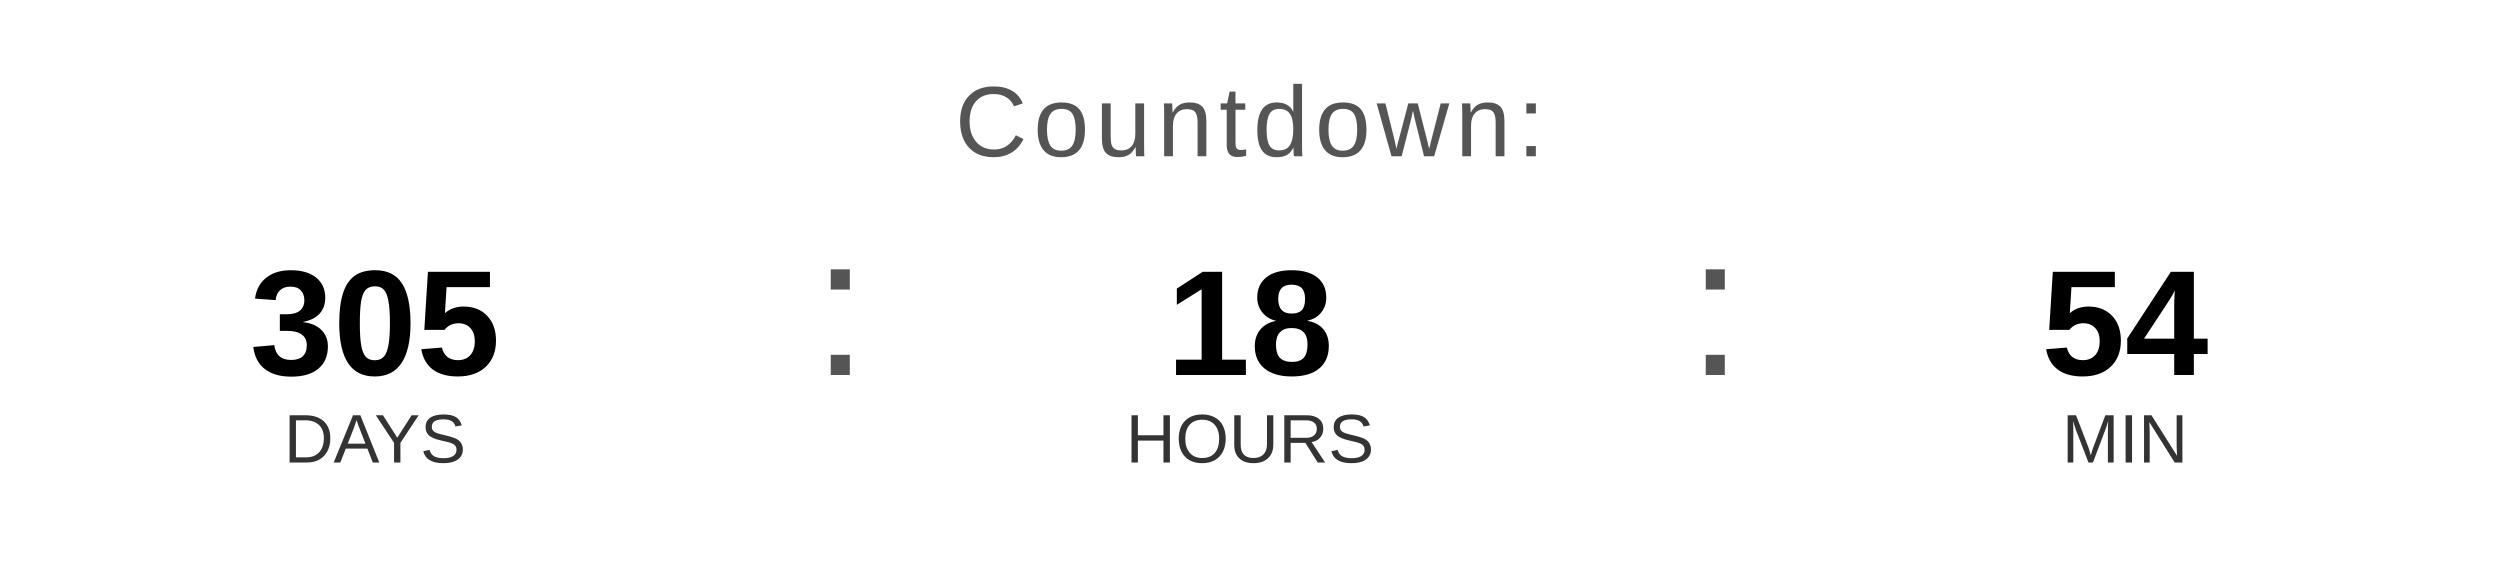
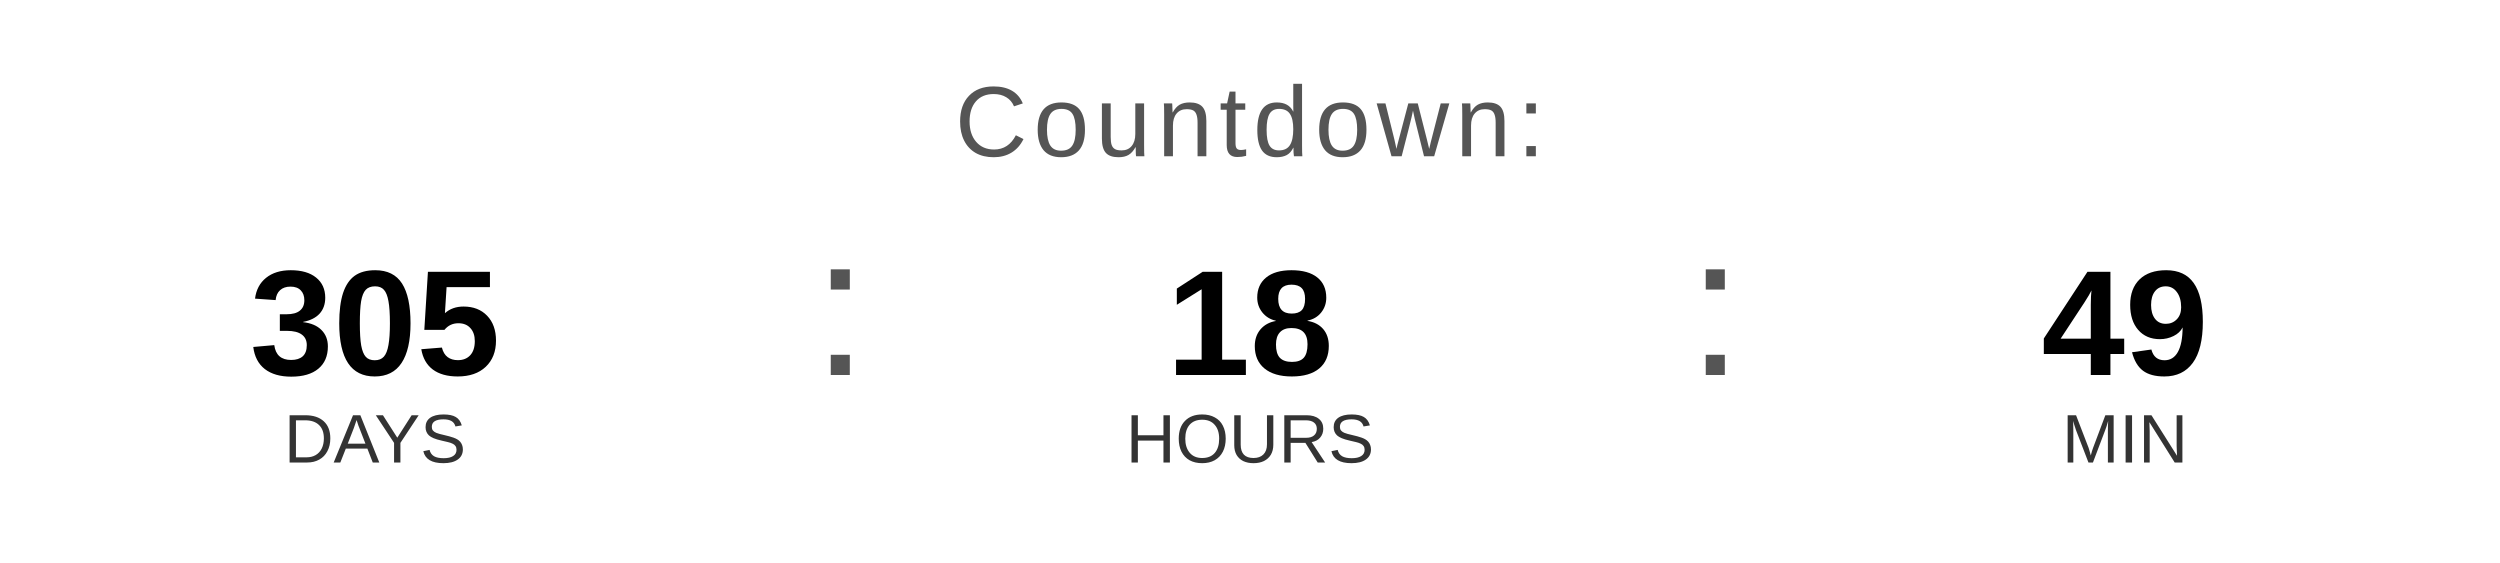
<svg xmlns="http://www.w3.org/2000/svg" width="400" height="90" viewBox="0 0 400 90">
  <text x="200" y="25" font-family="Arial, Helvetica, sans-serif" font-size="16" fill="#555555" text-anchor="middle" letter-spacing="1">
    Countdown:
  </text>
  <text x="60" y="60" font-family="Arial, Helvetica, sans-serif" font-size="24" font-weight="bold" fill="#000000" text-anchor="middle">305</text>
  <text x="60" y="74" font-family="Arial, Helvetica, sans-serif" font-size="11" fill="#333333" text-anchor="middle">DAYS</text>
  <text x="130" y="60" font-family="Arial, sans-serif" font-size="32" fill="#555555">:</text>
  <text x="200" y="60" font-family="Arial, Helvetica, sans-serif" font-size="24" font-weight="bold" fill="#000000" text-anchor="middle">18</text>
  <text x="200" y="74" font-family="Arial, Helvetica, sans-serif" font-size="11" fill="#333333" text-anchor="middle">HOURS</text>
  <text x="270" y="60" font-family="Arial, sans-serif" font-size="32" fill="#555555">:</text>
-   <text x="340" y="60" font-family="Arial, Helvetica, sans-serif" font-size="24" font-weight="bold" fill="#000000" text-anchor="middle">54</text>
+   <text x="340" y="60" font-family="Arial, Helvetica, sans-serif" font-size="24" font-weight="bold" fill="#000000" text-anchor="middle">49</text>
  <text x="340" y="74" font-family="Arial, Helvetica, sans-serif" font-size="11" fill="#333333" text-anchor="middle">MIN</text>
</svg>
